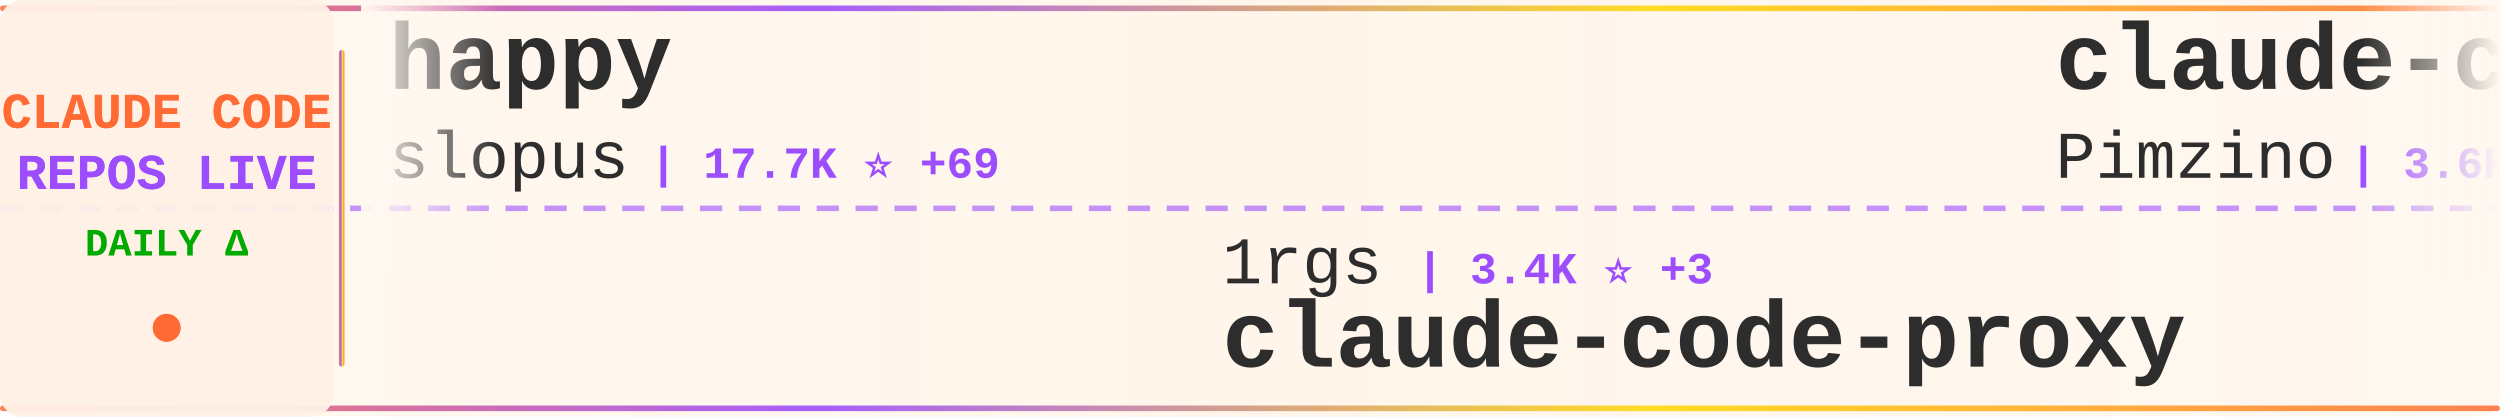
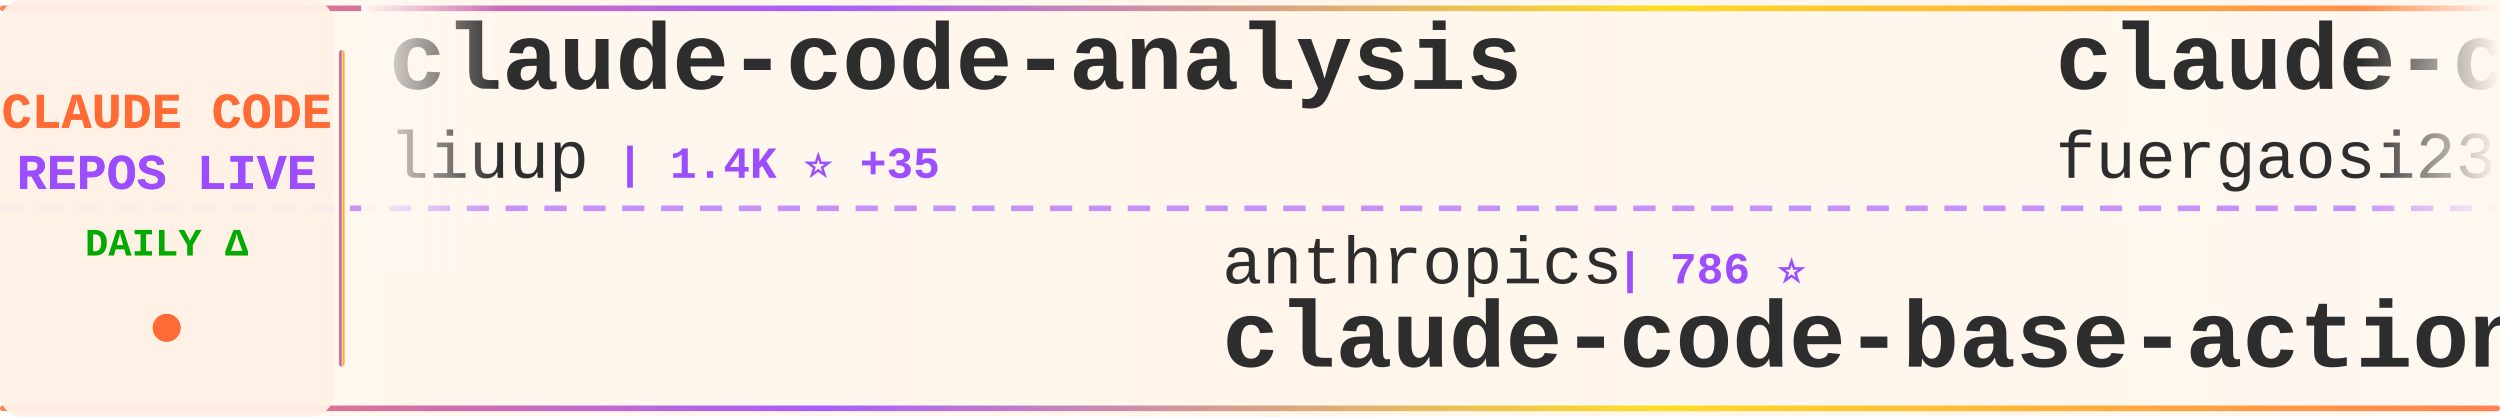
<svg xmlns="http://www.w3.org/2000/svg" width="900" height="150">
  <defs>
    <linearGradient id="tickerBg" x1="0%" y1="0%" x2="100%" y2="0%">
      <stop offset="0%" style="stop-color:#fff8f0;stop-opacity:0.98" />
      <stop offset="50%" style="stop-color:#fff5eb;stop-opacity:1" />
      <stop offset="100%" style="stop-color:#fff8f0;stop-opacity:0.98" />
    </linearGradient>
    <linearGradient id="borderGrad" x1="0%" y1="0%" x2="100%" y2="0%">
      <stop offset="0%" style="stop-color:#FF6B35;stop-opacity:0.85">
        <animate attributeName="stop-opacity" values="0.85;1;0.85" dur="2s" repeatCount="indefinite" />
      </stop>
      <stop offset="33%" style="stop-color:#9C4EFF;stop-opacity:0.9">
        <animate attributeName="stop-opacity" values="0.9;1;0.9" dur="2.2s" repeatCount="indefinite" />
      </stop>
      <stop offset="66%" style="stop-color:#FFD700;stop-opacity:0.85">
        <animate attributeName="stop-opacity" values="0.85;1;0.85" dur="1.8s" repeatCount="indefinite" />
      </stop>
      <stop offset="100%" style="stop-color:#FF6B35;stop-opacity:0.85">
        <animate attributeName="stop-opacity" values="0.85;1;0.85" dur="2s" repeatCount="indefinite" />
      </stop>
    </linearGradient>
    <filter id="textGlow">
      <feGaussianBlur stdDeviation="0.15" result="coloredBlur" />
      <feMerge>
        <feMergeNode in="coloredBlur" />
        <feMergeNode in="SourceGraphic" />
      </feMerge>
    </filter>
    <filter id="metricGlow">
      <feGaussianBlur stdDeviation="0.2" result="coloredBlur" />
      <feMerge>
        <feMergeNode in="coloredBlur" />
        <feMergeNode in="SourceGraphic" />
      </feMerge>
    </filter>
    <linearGradient id="leftFade" x1="0%" y1="0%" x2="100%" y2="0%">
      <stop offset="0%" style="stop-color:#fff8f0;stop-opacity:1" />
      <stop offset="100%" style="stop-color:#fff8f0;stop-opacity:0" />
    </linearGradient>
    <linearGradient id="rightFade" x1="0%" y1="0%" x2="100%" y2="0%">
      <stop offset="0%" style="stop-color:#fff8f0;stop-opacity:0" />
      <stop offset="100%" style="stop-color:#fff8f0;stop-opacity:1" />
    </linearGradient>
  </defs>
  <rect width="900" height="150" fill="url(#tickerBg)" rx="8" />
  <rect x="0" y="2" width="900" height="2" fill="url(#borderGrad)" rx="1" />
  <rect x="0" y="146" width="900" height="2" fill="url(#borderGrad)" rx="1" />
  <line x1="0" y1="75" x2="900" y2="75" stroke="#9C4EFF" stroke-width="2" stroke-dasharray="8 6" opacity="0.6" />
  <rect x="0" y="0" width="120" height="150" fill="#fff0e6" opacity="0.95" rx="8" />
  <text x="60" y="46" font-family="'Courier New', monospace" font-size="18" font-weight="bold" fill="#FF6B35" text-anchor="middle" filter="url(#textGlow)">
    CLAUDE CODE
  </text>
  <text x="60" y="68" font-family="'Courier New', monospace" font-size="18" font-weight="bold" fill="#9C4EFF" text-anchor="middle" filter="url(#textGlow)">
    REPOS LIVE
  </text>
  <text x="60" y="92" font-family="'Courier New', monospace" font-size="14" font-weight="bold" fill="#00aa00" text-anchor="middle">
    DAILY Δ
  </text>
  <circle cx="60" cy="118" r="5" fill="#FF6B35" filter="url(#metricGlow)">
    <animate attributeName="r" values="4;6;4" dur="1.5s" repeatCount="indefinite" />
    <animate attributeName="opacity" values="0.6;1;0.6" dur="1.5s" repeatCount="indefinite" />
  </circle>
  <rect x="122" y="18" width="2" height="114" fill="url(#borderGrad)" rx="1" />
  <clipPath id="tickerClip">
    <rect x="130" y="0" width="770" height="150" />
  </clipPath>
  <g clip-path="url(#tickerClip)">
    <g id="tickerItems">
      <animateTransform attributeName="transform" attributeType="XML" type="translate" from="0 0" to="-3000 0" dur="54s" repeatCount="indefinite" />
      <g transform="translate(0, 0)">
-         <text x="140" y="32" font-family="'Courier New', monospace" font-size="34" font-weight="bold" fill="#2d2d2d">happy</text>
-         <text x="140" y="64" font-family="'Courier New', monospace" font-size="24" font-weight="normal" fill="#2d2d2d" opacity="1.0">slopus</text>
-         <text x="234" y="64" font-family="'Courier New', monospace" font-size="16" font-weight="bold" fill="#9C4EFF"> | 17.7K ⭐ +69</text>
+         <text x="140" y="32" font-family="'Courier New', monospace" font-size="34" font-weight="bold" fill="#2d2d2d">claude-code-analysis</text>
+         <text x="140" y="64" font-family="'Courier New', monospace" font-size="24" font-weight="normal" fill="#2d2d2d" opacity="1.0">liuup</text>
+         <text x="222" y="64" font-family="'Courier New', monospace" font-size="16" font-weight="bold" fill="#9C4EFF"> | 1.4K ⭐ +35</text>
      </g>
      <g transform="translate(300, 0)">
-         <text x="140" y="102" font-family="'Courier New', monospace" font-size="24" font-weight="normal" fill="#2d2d2d" opacity="1.0">1rgs</text>
-         <text x="210" y="102" font-family="'Courier New', monospace" font-size="16" font-weight="bold" fill="#9C4EFF"> | 3.4K ⭐ +3</text>
-         <text x="140" y="132" font-family="'Courier New', monospace" font-size="34" font-weight="bold" fill="#2d2d2d">claude-code-proxy</text>
+         <text x="140" y="102" font-family="'Courier New', monospace" font-size="24" font-weight="normal" fill="#2d2d2d" opacity="1.0">anthropics</text>
+         <text x="282" y="102" font-family="'Courier New', monospace" font-size="16" font-weight="bold" fill="#9C4EFF"> | 786 ⭐</text>
+         <text x="140" y="132" font-family="'Courier New', monospace" font-size="34" font-weight="bold" fill="#2d2d2d">claude-code-base-action</text>
      </g>
      <g transform="translate(600, 0)">
-         <text x="140" y="32" font-family="'Courier New', monospace" font-size="34" font-weight="bold" fill="#2d2d2d">claude-code-spec-workflo...</text>
-         <text x="140" y="64" font-family="'Courier New', monospace" font-size="24" font-weight="normal" fill="#2d2d2d" opacity="1.0">Pimzino</text>
-         <text x="246" y="64" font-family="'Courier New', monospace" font-size="16" font-weight="bold" fill="#9C4EFF"> | 3.6K ⭐</text>
+         <text x="140" y="32" font-family="'Courier New', monospace" font-size="34" font-weight="bold" fill="#2d2d2d">claude-code-proxy</text>
+         <text x="140" y="64" font-family="'Courier New', monospace" font-size="24" font-weight="normal" fill="#2d2d2d" opacity="1.0">fuergaosi233</text>
+         <text x="306" y="64" font-family="'Courier New', monospace" font-size="16" font-weight="bold" fill="#9C4EFF"> | 2.4K ⭐ +8</text>
      </g>
      <g transform="translate(900, 0)">
-         <text x="140" y="102" font-family="'Courier New', monospace" font-size="24" font-weight="normal" fill="#2d2d2d" opacity="1.0">ChinaSiro</text>
-         <text x="270" y="102" font-family="'Courier New', monospace" font-size="16" font-weight="bold" fill="#9C4EFF"> | 8.8K ⭐ +22</text>
-         <text x="140" y="132" font-family="'Courier New', monospace" font-size="34" font-weight="bold" fill="#2d2d2d">claude-code-sourcemap</text>
+         <text x="140" y="102" font-family="'Courier New', monospace" font-size="24" font-weight="normal" fill="#2d2d2d" opacity="1.0">wanshuiyin</text>
+         <text x="282" y="102" font-family="'Courier New', monospace" font-size="16" font-weight="bold" fill="#9C4EFF"> | 6.2K ⭐ +83</text>
+         <text x="140" y="132" font-family="'Courier New', monospace" font-size="34" font-weight="bold" fill="#2d2d2d">Auto-claude-code-researc...</text>
      </g>
      <g transform="translate(1200, 0)">
-         <text x="140" y="32" font-family="'Courier New', monospace" font-size="34" font-weight="bold" fill="#2d2d2d">claude-code-prompts</text>
-         <text x="140" y="64" font-family="'Courier New', monospace" font-size="24" font-weight="normal" fill="#2d2d2d" opacity="1.0">repowise-dev</text>
-         <text x="306" y="64" font-family="'Courier New', monospace" font-size="16" font-weight="bold" fill="#9C4EFF"> | 919 ⭐ +10</text>
+         <text x="140" y="32" font-family="'Courier New', monospace" font-size="34" font-weight="bold" fill="#2d2d2d">claude-code-showcase</text>
+         <text x="140" y="64" font-family="'Courier New', monospace" font-size="24" font-weight="normal" fill="#2d2d2d" opacity="1.0">ChrisWiles</text>
+         <text x="282" y="64" font-family="'Courier New', monospace" font-size="16" font-weight="bold" fill="#9C4EFF"> | 5.8K ⭐ +6</text>
      </g>
      <g transform="translate(1500, 0)">
-         <text x="140" y="102" font-family="'Courier New', monospace" font-size="24" font-weight="normal" fill="#2d2d2d" opacity="1.0">VoltAgent</text>
-         <text x="270" y="102" font-family="'Courier New', monospace" font-size="16" font-weight="bold" fill="#9C4EFF"> | 17.0K ⭐ +81</text>
-         <text x="140" y="132" font-family="'Courier New', monospace" font-size="34" font-weight="bold" fill="#2d2d2d">awesome-claude-code-suba...</text>
+         <text x="140" y="102" font-family="'Courier New', monospace" font-size="24" font-weight="normal" fill="#2d2d2d" opacity="1.0">anthropics</text>
+         <text x="282" y="102" font-family="'Courier New', monospace" font-size="16" font-weight="bold" fill="#9C4EFF"> | 115.6K ⭐ +619</text>
+         <text x="140" y="132" font-family="'Courier New', monospace" font-size="34" font-weight="bold" fill="#2d2d2d">skills</text>
      </g>
      <g transform="translate(1800, 0)">
-         <text x="140" y="32" font-family="'Courier New', monospace" font-size="34" font-weight="bold" fill="#2d2d2d">ralph</text>
-         <text x="140" y="64" font-family="'Courier New', monospace" font-size="24" font-weight="normal" fill="#2d2d2d" opacity="1.0">snarktank</text>
-         <text x="270" y="64" font-family="'Courier New', monospace" font-size="16" font-weight="bold" fill="#9C4EFF"> | 15.5K ⭐ +386</text>
+         <text x="140" y="32" font-family="'Courier New', monospace" font-size="34" font-weight="bold" fill="#2d2d2d">claude-code-sourcemap</text>
+         <text x="140" y="64" font-family="'Courier New', monospace" font-size="24" font-weight="normal" fill="#2d2d2d" opacity="1.0">ChinaSiro</text>
+         <text x="270" y="64" font-family="'Courier New', monospace" font-size="16" font-weight="bold" fill="#9C4EFF"> | 8.8K ⭐ +20</text>
      </g>
      <g transform="translate(2100, 0)">
-         <text x="140" y="102" font-family="'Courier New', monospace" font-size="24" font-weight="normal" fill="#2d2d2d" opacity="1.0">RishabhK103</text>
-         <text x="294" y="102" font-family="'Courier New', monospace" font-size="16" font-weight="bold" fill="#9C4EFF"> | 54 ⭐</text>
-         <text x="140" y="132" font-family="'Courier New', monospace" font-size="34" font-weight="bold" fill="#2d2d2d">claude-code</text>
+         <text x="140" y="102" font-family="'Courier New', monospace" font-size="24" font-weight="normal" fill="#2d2d2d" opacity="1.0">siteboon</text>
+         <text x="258" y="102" font-family="'Courier New', monospace" font-size="16" font-weight="bold" fill="#9C4EFF"> | 9.7K ⭐ +29</text>
+         <text x="140" y="132" font-family="'Courier New', monospace" font-size="34" font-weight="bold" fill="#2d2d2d">claudecodeui</text>
      </g>
      <g transform="translate(2400, 0)">
-         <text x="140" y="32" font-family="'Courier New', monospace" font-size="34" font-weight="bold" fill="#2d2d2d">claude-code-base-action</text>
-         <text x="140" y="64" font-family="'Courier New', monospace" font-size="24" font-weight="normal" fill="#2d2d2d" opacity="1.0">anthropics</text>
-         <text x="282" y="64" font-family="'Courier New', monospace" font-size="16" font-weight="bold" fill="#9C4EFF"> | 787 ⭐ +1</text>
+         <text x="140" y="32" font-family="'Courier New', monospace" font-size="34" font-weight="bold" fill="#2d2d2d">claude-code-settings</text>
+         <text x="140" y="64" font-family="'Courier New', monospace" font-size="24" font-weight="normal" fill="#2d2d2d" opacity="1.0">feiskyer</text>
+         <text x="258" y="64" font-family="'Courier New', monospace" font-size="16" font-weight="bold" fill="#9C4EFF"> | 1.4K ⭐ +1</text>
      </g>
      <g transform="translate(2700, 0)">
-         <text x="140" y="102" font-family="'Courier New', monospace" font-size="24" font-weight="normal" fill="#2d2d2d" opacity="1.0">RichardAtCT</text>
-         <text x="294" y="102" font-family="'Courier New', monospace" font-size="16" font-weight="bold" fill="#9C4EFF"> | 2.4K ⭐ +10</text>
-         <text x="140" y="132" font-family="'Courier New', monospace" font-size="34" font-weight="bold" fill="#2d2d2d">claude-code-telegram</text>
+         <text x="140" y="102" font-family="'Courier New', monospace" font-size="24" font-weight="normal" fill="#2d2d2d" opacity="1.0">NanmiCoder</text>
+         <text x="282" y="102" font-family="'Courier New', monospace" font-size="16" font-weight="bold" fill="#9C4EFF"> | 5.8K ⭐ +61</text>
+         <text x="140" y="132" font-family="'Courier New', monospace" font-size="34" font-weight="bold" fill="#2d2d2d">cc-haha</text>
      </g>
      <g transform="translate(3000, 0)">
-         <text x="140" y="32" font-family="'Courier New', monospace" font-size="34" font-weight="bold" fill="#2d2d2d">happy</text>
-         <text x="140" y="64" font-family="'Courier New', monospace" font-size="24" font-weight="normal" fill="#2d2d2d" opacity="1.0">slopus</text>
-         <text x="234" y="64" font-family="'Courier New', monospace" font-size="16" font-weight="bold" fill="#9C4EFF"> | 17.7K ⭐ +69</text>
+         <text x="140" y="32" font-family="'Courier New', monospace" font-size="34" font-weight="bold" fill="#2d2d2d">claude-code-analysis</text>
+         <text x="140" y="64" font-family="'Courier New', monospace" font-size="24" font-weight="normal" fill="#2d2d2d" opacity="1.0">liuup</text>
+         <text x="222" y="64" font-family="'Courier New', monospace" font-size="16" font-weight="bold" fill="#9C4EFF"> | 1.4K ⭐ +35</text>
      </g>
      <g transform="translate(3300, 0)">
-         <text x="140" y="102" font-family="'Courier New', monospace" font-size="24" font-weight="normal" fill="#2d2d2d" opacity="1.0">1rgs</text>
-         <text x="210" y="102" font-family="'Courier New', monospace" font-size="16" font-weight="bold" fill="#9C4EFF"> | 3.4K ⭐ +3</text>
-         <text x="140" y="132" font-family="'Courier New', monospace" font-size="34" font-weight="bold" fill="#2d2d2d">claude-code-proxy</text>
+         <text x="140" y="102" font-family="'Courier New', monospace" font-size="24" font-weight="normal" fill="#2d2d2d" opacity="1.0">anthropics</text>
+         <text x="282" y="102" font-family="'Courier New', monospace" font-size="16" font-weight="bold" fill="#9C4EFF"> | 786 ⭐</text>
+         <text x="140" y="132" font-family="'Courier New', monospace" font-size="34" font-weight="bold" fill="#2d2d2d">claude-code-base-action</text>
      </g>
      <g transform="translate(3600, 0)">
-         <text x="140" y="32" font-family="'Courier New', monospace" font-size="34" font-weight="bold" fill="#2d2d2d">claude-code-spec-workflo...</text>
-         <text x="140" y="64" font-family="'Courier New', monospace" font-size="24" font-weight="normal" fill="#2d2d2d" opacity="1.0">Pimzino</text>
-         <text x="246" y="64" font-family="'Courier New', monospace" font-size="16" font-weight="bold" fill="#9C4EFF"> | 3.6K ⭐</text>
+         <text x="140" y="32" font-family="'Courier New', monospace" font-size="34" font-weight="bold" fill="#2d2d2d">claude-code-proxy</text>
+         <text x="140" y="64" font-family="'Courier New', monospace" font-size="24" font-weight="normal" fill="#2d2d2d" opacity="1.0">fuergaosi233</text>
+         <text x="306" y="64" font-family="'Courier New', monospace" font-size="16" font-weight="bold" fill="#9C4EFF"> | 2.4K ⭐ +8</text>
      </g>
      <g transform="translate(3900, 0)">
-         <text x="140" y="102" font-family="'Courier New', monospace" font-size="24" font-weight="normal" fill="#2d2d2d" opacity="1.0">ChinaSiro</text>
-         <text x="270" y="102" font-family="'Courier New', monospace" font-size="16" font-weight="bold" fill="#9C4EFF"> | 8.8K ⭐ +22</text>
-         <text x="140" y="132" font-family="'Courier New', monospace" font-size="34" font-weight="bold" fill="#2d2d2d">claude-code-sourcemap</text>
+         <text x="140" y="102" font-family="'Courier New', monospace" font-size="24" font-weight="normal" fill="#2d2d2d" opacity="1.0">wanshuiyin</text>
+         <text x="282" y="102" font-family="'Courier New', monospace" font-size="16" font-weight="bold" fill="#9C4EFF"> | 6.2K ⭐ +83</text>
+         <text x="140" y="132" font-family="'Courier New', monospace" font-size="34" font-weight="bold" fill="#2d2d2d">Auto-claude-code-researc...</text>
      </g>
    </g>
  </g>
  <rect x="130" y="0" width="50" height="100" fill="url(#leftFade)" />
  <rect x="850" y="0" width="50" height="100" fill="url(#rightFade)" />
</svg>
